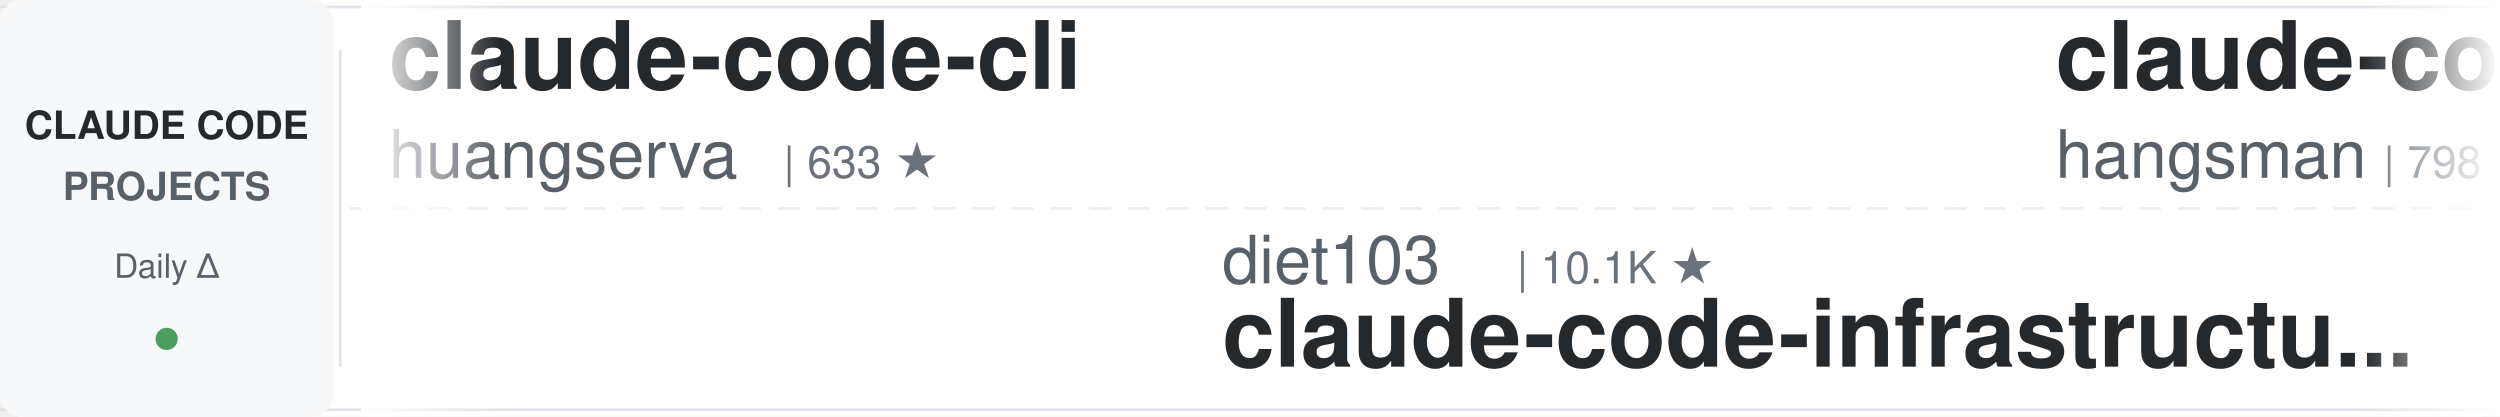
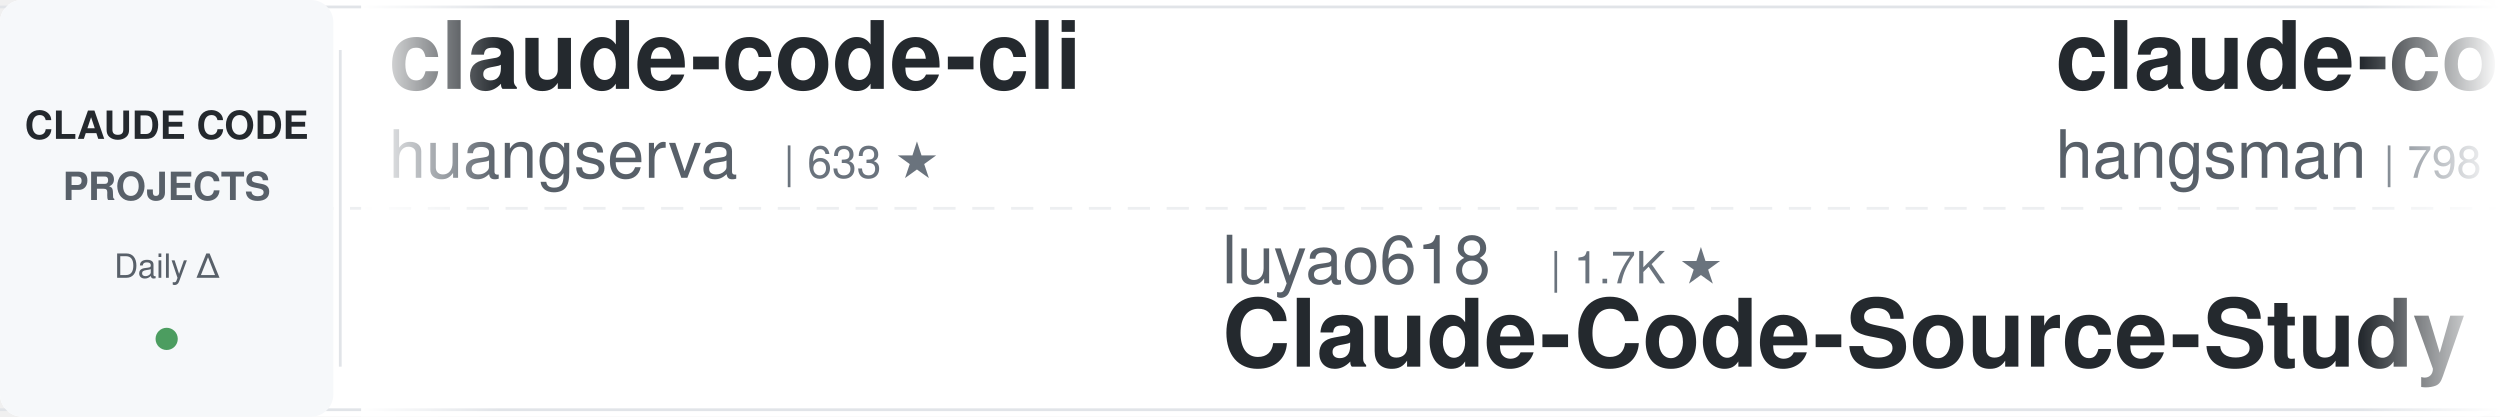
<svg xmlns="http://www.w3.org/2000/svg" width="900" height="150">
  <defs>
    <linearGradient id="leftFade" x1="0%" y1="0%" x2="100%" y2="0%">
      <stop offset="0%" style="stop-color:#ffffff;stop-opacity:1" />
      <stop offset="100%" style="stop-color:#ffffff;stop-opacity:0" />
    </linearGradient>
    <linearGradient id="rightFade" x1="0%" y1="0%" x2="100%" y2="0%">
      <stop offset="0%" style="stop-color:#ffffff;stop-opacity:0" />
      <stop offset="100%" style="stop-color:#ffffff;stop-opacity:1" />
    </linearGradient>
  </defs>
  <rect width="900" height="150" fill="#ffffff" rx="8" />
  <rect x="0" y="2" width="900" height="1" fill="#e1e4e8" />
  <rect x="0" y="147" width="900" height="1" fill="#e1e4e8" />
  <line x1="0" y1="75" x2="900" y2="75" stroke="#e1e4e8" stroke-width="1" stroke-dasharray="8 6" opacity="0.6" />
  <rect x="0" y="0" width="120" height="150" fill="#f6f8fa" rx="8" />
  <text x="60" y="50" font-family="-apple-system, BlinkMacSystemFont, 'Segoe UI', Helvetica, Arial, sans-serif" font-size="14" font-weight="600" fill="#24292e" text-anchor="middle">CLAUDE CODE</text>
  <text x="60" y="72" font-family="-apple-system, BlinkMacSystemFont, 'Segoe UI', Helvetica, Arial, sans-serif" font-size="14" font-weight="600" fill="#586069" text-anchor="middle">PROJECTS</text>
  <text x="60" y="100" font-family="-apple-system, BlinkMacSystemFont, 'Segoe UI', Helvetica, Arial, sans-serif" font-size="12" font-weight="500" fill="#586069" text-anchor="middle">Daily Δ</text>
  <circle cx="60" cy="122" r="4" fill="#22863a" opacity="0.8" />
  <rect x="122" y="18" width="1" height="114" fill="#e1e4e8" />
  <clipPath id="tickerClip">
    <rect x="130" y="0" width="770" height="150" />
  </clipPath>
  <g clip-path="url(#tickerClip)">
    <g id="tickerItems">
      <animateTransform attributeName="transform" attributeType="XML" type="translate" from="0 0" to="-3000 0" dur="54s" repeatCount="indefinite" />
      <g transform="translate(0, 0)">
        <text x="140" y="32" font-family="-apple-system, BlinkMacSystemFont, 'Segoe UI', Helvetica, Arial, sans-serif" font-size="34" font-weight="600" fill="#24292e">claude-code-cli</text>
        <text x="140" y="64" font-family="-apple-system, BlinkMacSystemFont, 'Segoe UI', Helvetica, Arial, sans-serif" font-size="24" font-weight="400" fill="#586069">huangserva</text>
        <text x="282" y="64" font-family="-apple-system, BlinkMacSystemFont, 'Segoe UI', Helvetica, Arial, sans-serif" font-size="16" font-weight="500" fill="#6a737d">| 633 ★</text>
      </g>
      <g transform="translate(300, 0)">
-         <text x="140" y="102" font-family="-apple-system, BlinkMacSystemFont, 'Segoe UI', Helvetica, Arial, sans-serif" font-size="24" font-weight="400" fill="#586069">diet103</text>
-         <text x="246" y="102" font-family="-apple-system, BlinkMacSystemFont, 'Segoe UI', Helvetica, Arial, sans-serif" font-size="16" font-weight="500" fill="#6a737d">| 10.1K ★</text>
-         <text x="140" y="132" font-family="-apple-system, BlinkMacSystemFont, 'Segoe UI', Helvetica, Arial, sans-serif" font-size="34" font-weight="600" fill="#24292e">claude-code-infrastructu...</text>
+         <text x="140" y="102" font-family="-apple-system, BlinkMacSystemFont, 'Segoe UI', Helvetica, Arial, sans-serif" font-size="24" font-weight="400" fill="#586069">luyao618</text>
+         <text x="258" y="102" font-family="-apple-system, BlinkMacSystemFont, 'Segoe UI', Helvetica, Arial, sans-serif" font-size="16" font-weight="500" fill="#6a737d">| 1.7K ★</text>
+         <text x="140" y="132" font-family="-apple-system, BlinkMacSystemFont, 'Segoe UI', Helvetica, Arial, sans-serif" font-size="34" font-weight="600" fill="#24292e">Claude-Code-Source-Study</text>
      </g>
      <g transform="translate(600, 0)">
        <text x="140" y="32" font-family="-apple-system, BlinkMacSystemFont, 'Segoe UI', Helvetica, Arial, sans-serif" font-size="34" font-weight="600" fill="#24292e">claude-code-source</text>
        <text x="140" y="64" font-family="-apple-system, BlinkMacSystemFont, 'Segoe UI', Helvetica, Arial, sans-serif" font-size="24" font-weight="400" fill="#586069">hangsman</text>
        <text x="258" y="64" font-family="-apple-system, BlinkMacSystemFont, 'Segoe UI', Helvetica, Arial, sans-serif" font-size="16" font-weight="500" fill="#6a737d">| 798 ★</text>
      </g>
      <g transform="translate(900, 0)">
-         <text x="140" y="102" font-family="-apple-system, BlinkMacSystemFont, 'Segoe UI', Helvetica, Arial, sans-serif" font-size="24" font-weight="400" fill="#586069">VoltAgent</text>
-         <text x="270" y="102" font-family="-apple-system, BlinkMacSystemFont, 'Segoe UI', Helvetica, Arial, sans-serif" font-size="16" font-weight="500" fill="#6a737d">| 26.7K ★</text>
-         <text x="140" y="132" font-family="-apple-system, BlinkMacSystemFont, 'Segoe UI', Helvetica, Arial, sans-serif" font-size="34" font-weight="600" fill="#24292e">awesome-claude-code-suba...</text>
+         <text x="140" y="102" font-family="-apple-system, BlinkMacSystemFont, 'Segoe UI', Helvetica, Arial, sans-serif" font-size="24" font-weight="400" fill="#586069">xu-xiang</text>
+         <text x="258" y="102" font-family="-apple-system, BlinkMacSystemFont, 'Segoe UI', Helvetica, Arial, sans-serif" font-size="16" font-weight="500" fill="#6a737d">| 2.0K ★</text>
+         <text x="140" y="132" font-family="-apple-system, BlinkMacSystemFont, 'Segoe UI', Helvetica, Arial, sans-serif" font-size="34" font-weight="600" fill="#24292e">everything-claude-code-z...</text>
      </g>
      <g transform="translate(1200, 0)">
-         <text x="140" y="32" font-family="-apple-system, BlinkMacSystemFont, 'Segoe UI', Helvetica, Arial, sans-serif" font-size="34" font-weight="600" fill="#24292e">edmunds-claude-code</text>
-         <text x="140" y="64" font-family="-apple-system, BlinkMacSystemFont, 'Segoe UI', Helvetica, Arial, sans-serif" font-size="24" font-weight="400" fill="#586069">edmund-io</text>
-         <text x="270" y="64" font-family="-apple-system, BlinkMacSystemFont, 'Segoe UI', Helvetica, Arial, sans-serif" font-size="16" font-weight="500" fill="#6a737d">| 1.5K ★</text>
+         <text x="140" y="32" font-family="-apple-system, BlinkMacSystemFont, 'Segoe UI', Helvetica, Arial, sans-serif" font-size="34" font-weight="600" fill="#24292e">claude-code-spec-workflo...</text>
+         <text x="140" y="64" font-family="-apple-system, BlinkMacSystemFont, 'Segoe UI', Helvetica, Arial, sans-serif" font-size="24" font-weight="400" fill="#586069">Pimzino</text>
+         <text x="246" y="64" font-family="-apple-system, BlinkMacSystemFont, 'Segoe UI', Helvetica, Arial, sans-serif" font-size="16" font-weight="500" fill="#6a737d">| 3.9K ★</text>
      </g>
      <g transform="translate(1500, 0)">
-         <text x="140" y="102" font-family="-apple-system, BlinkMacSystemFont, 'Segoe UI', Helvetica, Arial, sans-serif" font-size="24" font-weight="400" fill="#586069">frankbria</text>
-         <text x="270" y="102" font-family="-apple-system, BlinkMacSystemFont, 'Segoe UI', Helvetica, Arial, sans-serif" font-size="16" font-weight="500" fill="#6a737d">| 9.7K ★</text>
-         <text x="140" y="132" font-family="-apple-system, BlinkMacSystemFont, 'Segoe UI', Helvetica, Arial, sans-serif" font-size="34" font-weight="600" fill="#24292e">ralph-claude-code</text>
+         <text x="140" y="102" font-family="-apple-system, BlinkMacSystemFont, 'Segoe UI', Helvetica, Arial, sans-serif" font-size="24" font-weight="400" fill="#586069">centminmod</text>
+         <text x="282" y="102" font-family="-apple-system, BlinkMacSystemFont, 'Segoe UI', Helvetica, Arial, sans-serif" font-size="16" font-weight="500" fill="#6a737d">| 2.7K ★</text>
+         <text x="140" y="132" font-family="-apple-system, BlinkMacSystemFont, 'Segoe UI', Helvetica, Arial, sans-serif" font-size="34" font-weight="600" fill="#24292e">my-claude-code-setup</text>
      </g>
      <g transform="translate(1800, 0)">
-         <text x="140" y="32" font-family="-apple-system, BlinkMacSystemFont, 'Segoe UI', Helvetica, Arial, sans-serif" font-size="34" font-weight="600" fill="#24292e">claude-code-local</text>
-         <text x="140" y="64" font-family="-apple-system, BlinkMacSystemFont, 'Segoe UI', Helvetica, Arial, sans-serif" font-size="24" font-weight="400" fill="#586069">nicedreamzapp</text>
-         <text x="318" y="64" font-family="-apple-system, BlinkMacSystemFont, 'Segoe UI', Helvetica, Arial, sans-serif" font-size="16" font-weight="500" fill="#6a737d">| 3.5K ★</text>
+         <text x="140" y="32" font-family="-apple-system, BlinkMacSystemFont, 'Segoe UI', Helvetica, Arial, sans-serif" font-size="34" font-weight="600" fill="#24292e">claude-code-tips</text>
+         <text x="140" y="64" font-family="-apple-system, BlinkMacSystemFont, 'Segoe UI', Helvetica, Arial, sans-serif" font-size="24" font-weight="400" fill="#586069">ykdojo</text>
+         <text x="234" y="64" font-family="-apple-system, BlinkMacSystemFont, 'Segoe UI', Helvetica, Arial, sans-serif" font-size="16" font-weight="500" fill="#6a737d">| 10.4K ★</text>
      </g>
      <g transform="translate(2100, 0)">
-         <text x="140" y="102" font-family="-apple-system, BlinkMacSystemFont, 'Segoe UI', Helvetica, Arial, sans-serif" font-size="24" font-weight="400" fill="#586069">liuup</text>
-         <text x="222" y="102" font-family="-apple-system, BlinkMacSystemFont, 'Segoe UI', Helvetica, Arial, sans-serif" font-size="16" font-weight="500" fill="#6a737d">| 4.1K ★</text>
-         <text x="140" y="132" font-family="-apple-system, BlinkMacSystemFont, 'Segoe UI', Helvetica, Arial, sans-serif" font-size="34" font-weight="600" fill="#24292e">claude-code-analysis</text>
+         <text x="140" y="102" font-family="-apple-system, BlinkMacSystemFont, 'Segoe UI', Helvetica, Arial, sans-serif" font-size="24" font-weight="400" fill="#586069">feiskyer</text>
+         <text x="258" y="102" font-family="-apple-system, BlinkMacSystemFont, 'Segoe UI', Helvetica, Arial, sans-serif" font-size="16" font-weight="500" fill="#6a737d">| 1.7K ★</text>
+         <text x="140" y="132" font-family="-apple-system, BlinkMacSystemFont, 'Segoe UI', Helvetica, Arial, sans-serif" font-size="34" font-weight="600" fill="#24292e">claude-code-settings</text>
      </g>
      <g transform="translate(2400, 0)">
-         <text x="140" y="32" font-family="-apple-system, BlinkMacSystemFont, 'Segoe UI', Helvetica, Arial, sans-serif" font-size="34" font-weight="600" fill="#24292e">claude-code-prompts</text>
-         <text x="140" y="64" font-family="-apple-system, BlinkMacSystemFont, 'Segoe UI', Helvetica, Arial, sans-serif" font-size="24" font-weight="400" fill="#586069">repowise-dev</text>
-         <text x="306" y="64" font-family="-apple-system, BlinkMacSystemFont, 'Segoe UI', Helvetica, Arial, sans-serif" font-size="16" font-weight="500" fill="#6a737d">| 1.2K ★</text>
+         <text x="140" y="32" font-family="-apple-system, BlinkMacSystemFont, 'Segoe UI', Helvetica, Arial, sans-serif" font-size="34" font-weight="600" fill="#24292e">claude-code-source</text>
+         <text x="140" y="64" font-family="-apple-system, BlinkMacSystemFont, 'Segoe UI', Helvetica, Arial, sans-serif" font-size="24" font-weight="400" fill="#586069">JrCx7scC</text>
+         <text x="258" y="64" font-family="-apple-system, BlinkMacSystemFont, 'Segoe UI', Helvetica, Arial, sans-serif" font-size="16" font-weight="500" fill="#6a737d">| 377 ★</text>
      </g>
      <g transform="translate(2700, 0)">
-         <text x="140" y="102" font-family="-apple-system, BlinkMacSystemFont, 'Segoe UI', Helvetica, Arial, sans-serif" font-size="24" font-weight="400" fill="#586069">alejandrobalderas</text>
-         <text x="366" y="102" font-family="-apple-system, BlinkMacSystemFont, 'Segoe UI', Helvetica, Arial, sans-serif" font-size="16" font-weight="500" fill="#6a737d">| 3.0K ★</text>
-         <text x="140" y="132" font-family="-apple-system, BlinkMacSystemFont, 'Segoe UI', Helvetica, Arial, sans-serif" font-size="34" font-weight="600" fill="#24292e">claude-code-from-source</text>
+         <text x="140" y="102" font-family="-apple-system, BlinkMacSystemFont, 'Segoe UI', Helvetica, Arial, sans-serif" font-size="24" font-weight="400" fill="#586069">disler</text>
+         <text x="234" y="102" font-family="-apple-system, BlinkMacSystemFont, 'Segoe UI', Helvetica, Arial, sans-serif" font-size="16" font-weight="500" fill="#6a737d">| 4.0K ★</text>
+         <text x="140" y="132" font-family="-apple-system, BlinkMacSystemFont, 'Segoe UI', Helvetica, Arial, sans-serif" font-size="34" font-weight="600" fill="#24292e">claude-code-hooks-master...</text>
      </g>
      <g transform="translate(3000, 0)">
        <text x="140" y="32" font-family="-apple-system, BlinkMacSystemFont, 'Segoe UI', Helvetica, Arial, sans-serif" font-size="34" font-weight="600" fill="#24292e">claude-code-cli</text>
        <text x="140" y="64" font-family="-apple-system, BlinkMacSystemFont, 'Segoe UI', Helvetica, Arial, sans-serif" font-size="24" font-weight="400" fill="#586069">huangserva</text>
        <text x="282" y="64" font-family="-apple-system, BlinkMacSystemFont, 'Segoe UI', Helvetica, Arial, sans-serif" font-size="16" font-weight="500" fill="#6a737d">| 633 ★</text>
      </g>
      <g transform="translate(3300, 0)">
-         <text x="140" y="102" font-family="-apple-system, BlinkMacSystemFont, 'Segoe UI', Helvetica, Arial, sans-serif" font-size="24" font-weight="400" fill="#586069">diet103</text>
-         <text x="246" y="102" font-family="-apple-system, BlinkMacSystemFont, 'Segoe UI', Helvetica, Arial, sans-serif" font-size="16" font-weight="500" fill="#6a737d">| 10.1K ★</text>
-         <text x="140" y="132" font-family="-apple-system, BlinkMacSystemFont, 'Segoe UI', Helvetica, Arial, sans-serif" font-size="34" font-weight="600" fill="#24292e">claude-code-infrastructu...</text>
+         <text x="140" y="102" font-family="-apple-system, BlinkMacSystemFont, 'Segoe UI', Helvetica, Arial, sans-serif" font-size="24" font-weight="400" fill="#586069">luyao618</text>
+         <text x="258" y="102" font-family="-apple-system, BlinkMacSystemFont, 'Segoe UI', Helvetica, Arial, sans-serif" font-size="16" font-weight="500" fill="#6a737d">| 1.7K ★</text>
+         <text x="140" y="132" font-family="-apple-system, BlinkMacSystemFont, 'Segoe UI', Helvetica, Arial, sans-serif" font-size="34" font-weight="600" fill="#24292e">Claude-Code-Source-Study</text>
      </g>
      <g transform="translate(3600, 0)">
        <text x="140" y="32" font-family="-apple-system, BlinkMacSystemFont, 'Segoe UI', Helvetica, Arial, sans-serif" font-size="34" font-weight="600" fill="#24292e">claude-code-source</text>
        <text x="140" y="64" font-family="-apple-system, BlinkMacSystemFont, 'Segoe UI', Helvetica, Arial, sans-serif" font-size="24" font-weight="400" fill="#586069">hangsman</text>
        <text x="258" y="64" font-family="-apple-system, BlinkMacSystemFont, 'Segoe UI', Helvetica, Arial, sans-serif" font-size="16" font-weight="500" fill="#6a737d">| 798 ★</text>
      </g>
      <g transform="translate(3900, 0)">
-         <text x="140" y="102" font-family="-apple-system, BlinkMacSystemFont, 'Segoe UI', Helvetica, Arial, sans-serif" font-size="24" font-weight="400" fill="#586069">VoltAgent</text>
-         <text x="270" y="102" font-family="-apple-system, BlinkMacSystemFont, 'Segoe UI', Helvetica, Arial, sans-serif" font-size="16" font-weight="500" fill="#6a737d">| 26.7K ★</text>
-         <text x="140" y="132" font-family="-apple-system, BlinkMacSystemFont, 'Segoe UI', Helvetica, Arial, sans-serif" font-size="34" font-weight="600" fill="#24292e">awesome-claude-code-suba...</text>
+         <text x="140" y="102" font-family="-apple-system, BlinkMacSystemFont, 'Segoe UI', Helvetica, Arial, sans-serif" font-size="24" font-weight="400" fill="#586069">xu-xiang</text>
+         <text x="258" y="102" font-family="-apple-system, BlinkMacSystemFont, 'Segoe UI', Helvetica, Arial, sans-serif" font-size="16" font-weight="500" fill="#6a737d">| 2.0K ★</text>
+         <text x="140" y="132" font-family="-apple-system, BlinkMacSystemFont, 'Segoe UI', Helvetica, Arial, sans-serif" font-size="34" font-weight="600" fill="#24292e">everything-claude-code-z...</text>
      </g>
    </g>
  </g>
  <rect x="130" y="0" width="50" height="150" fill="url(#leftFade)" />
  <rect x="850" y="0" width="50" height="150" fill="url(#rightFade)" />
</svg>
